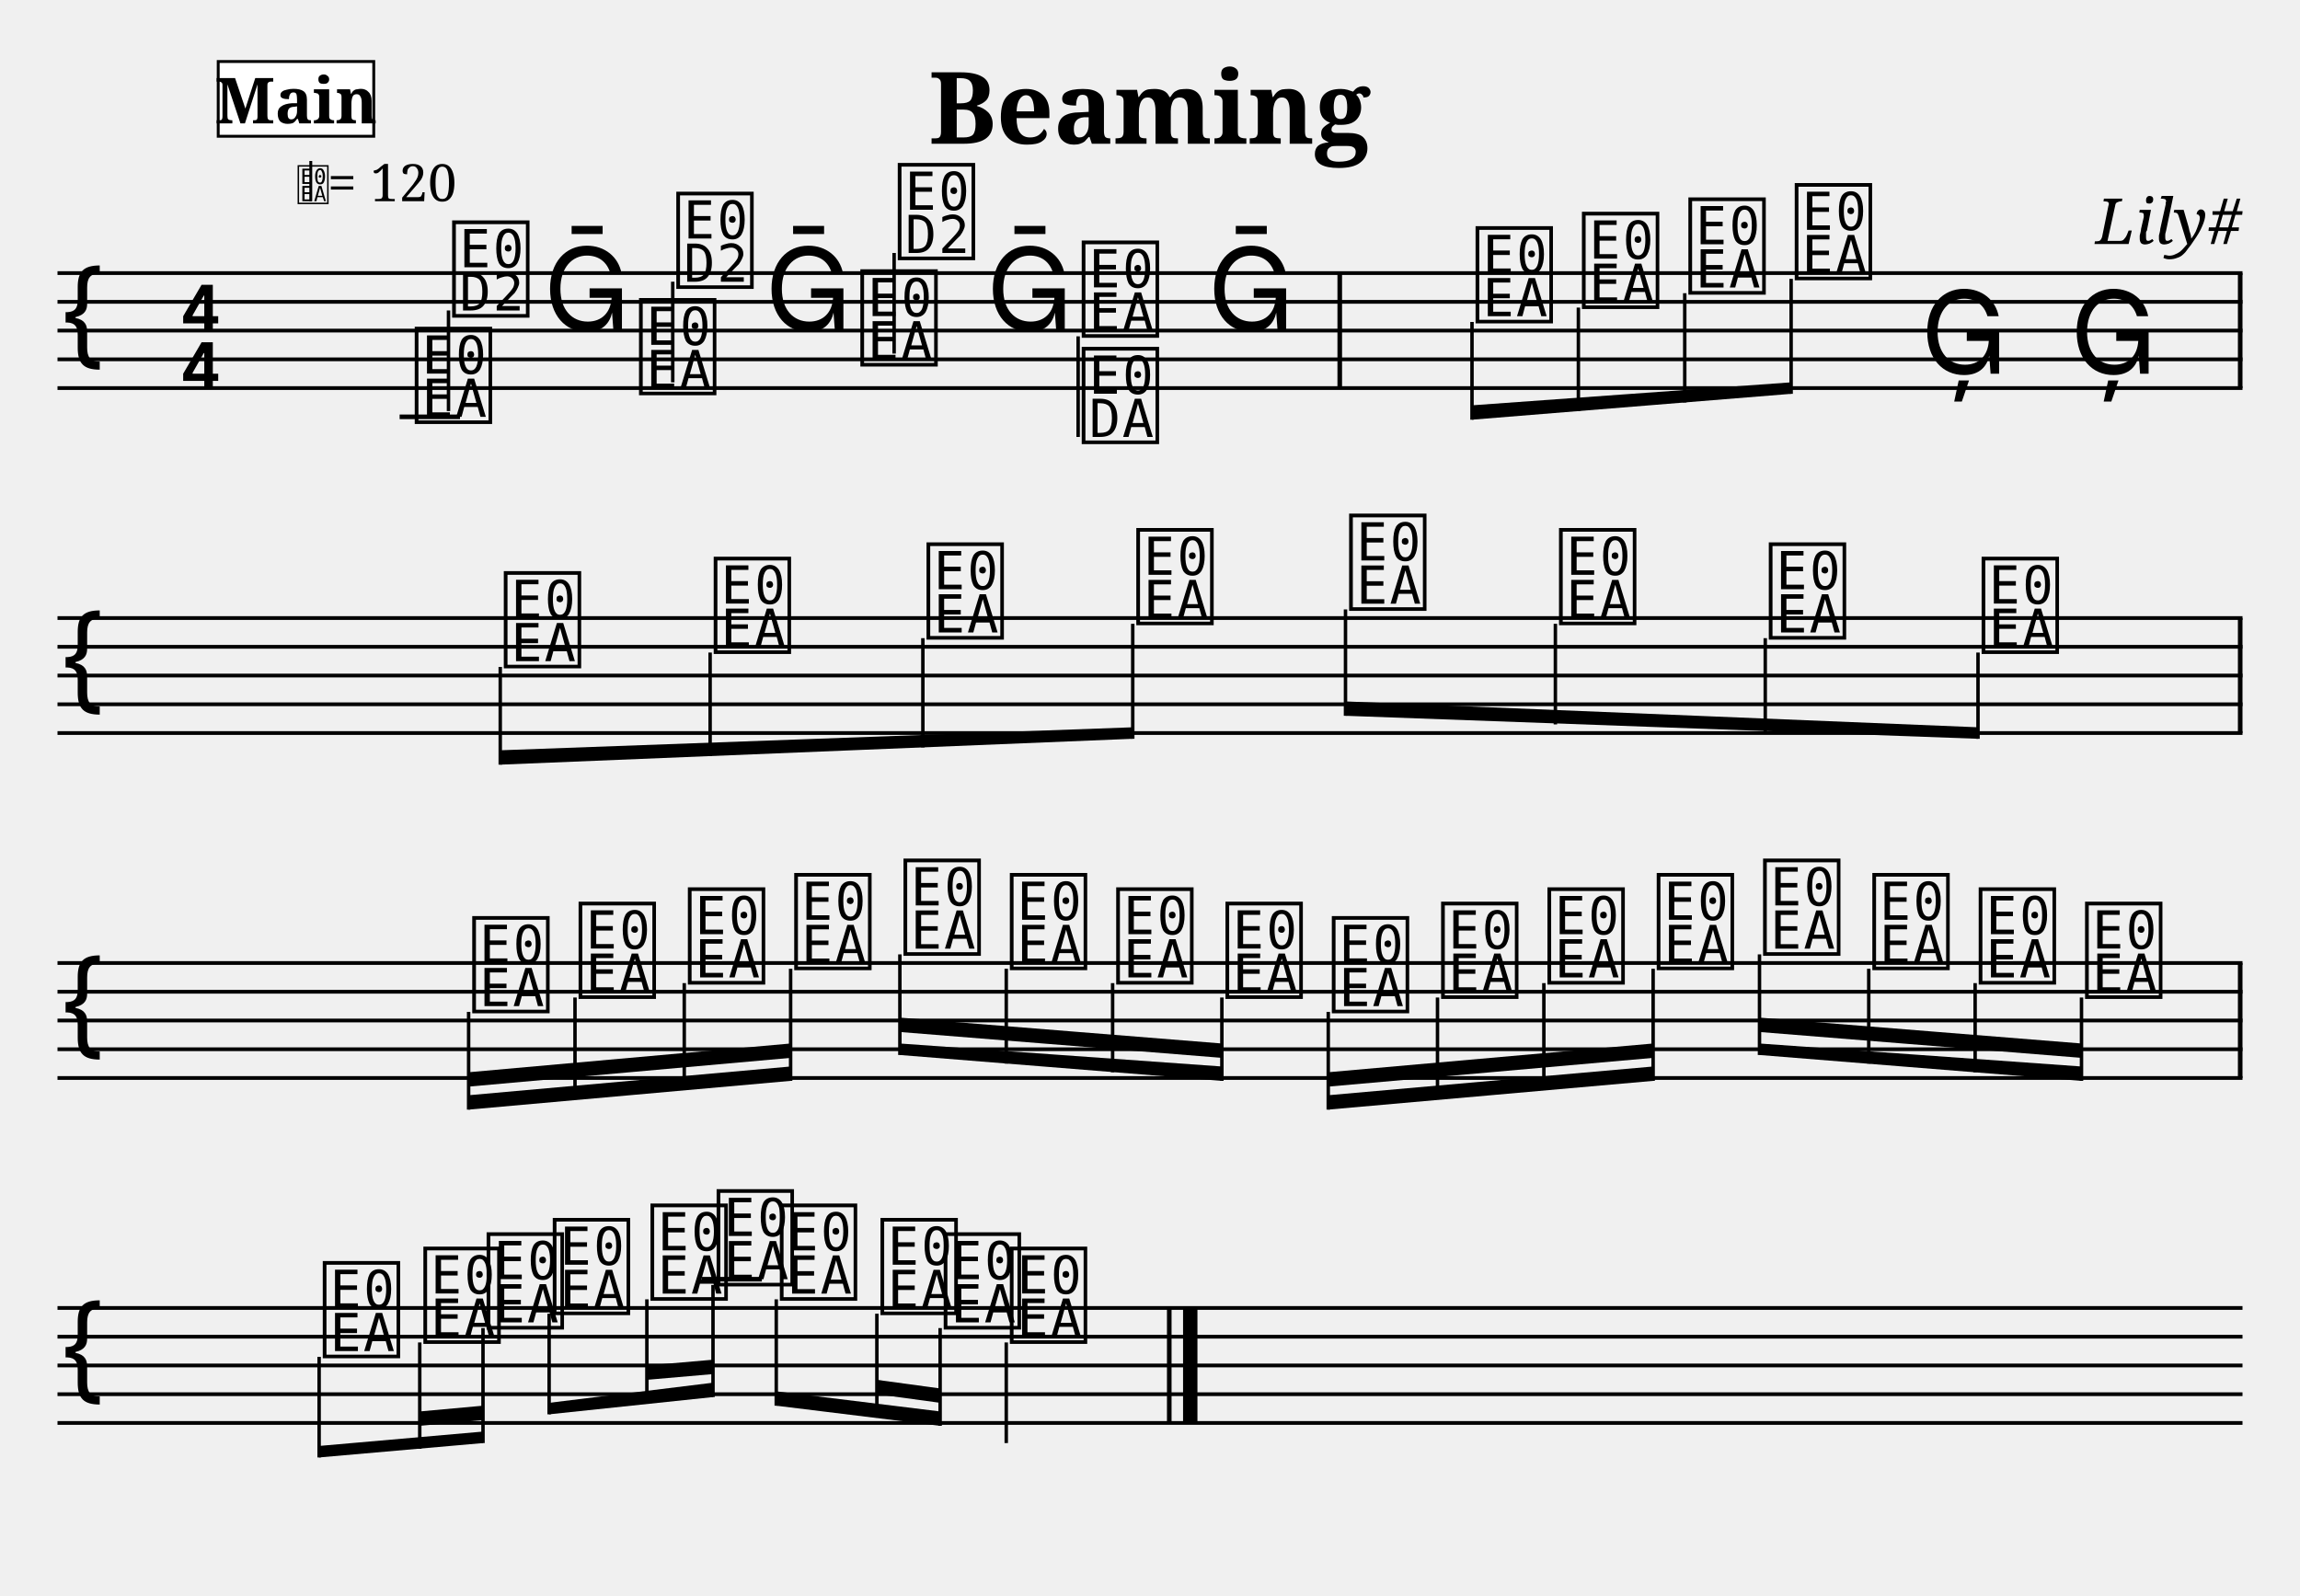
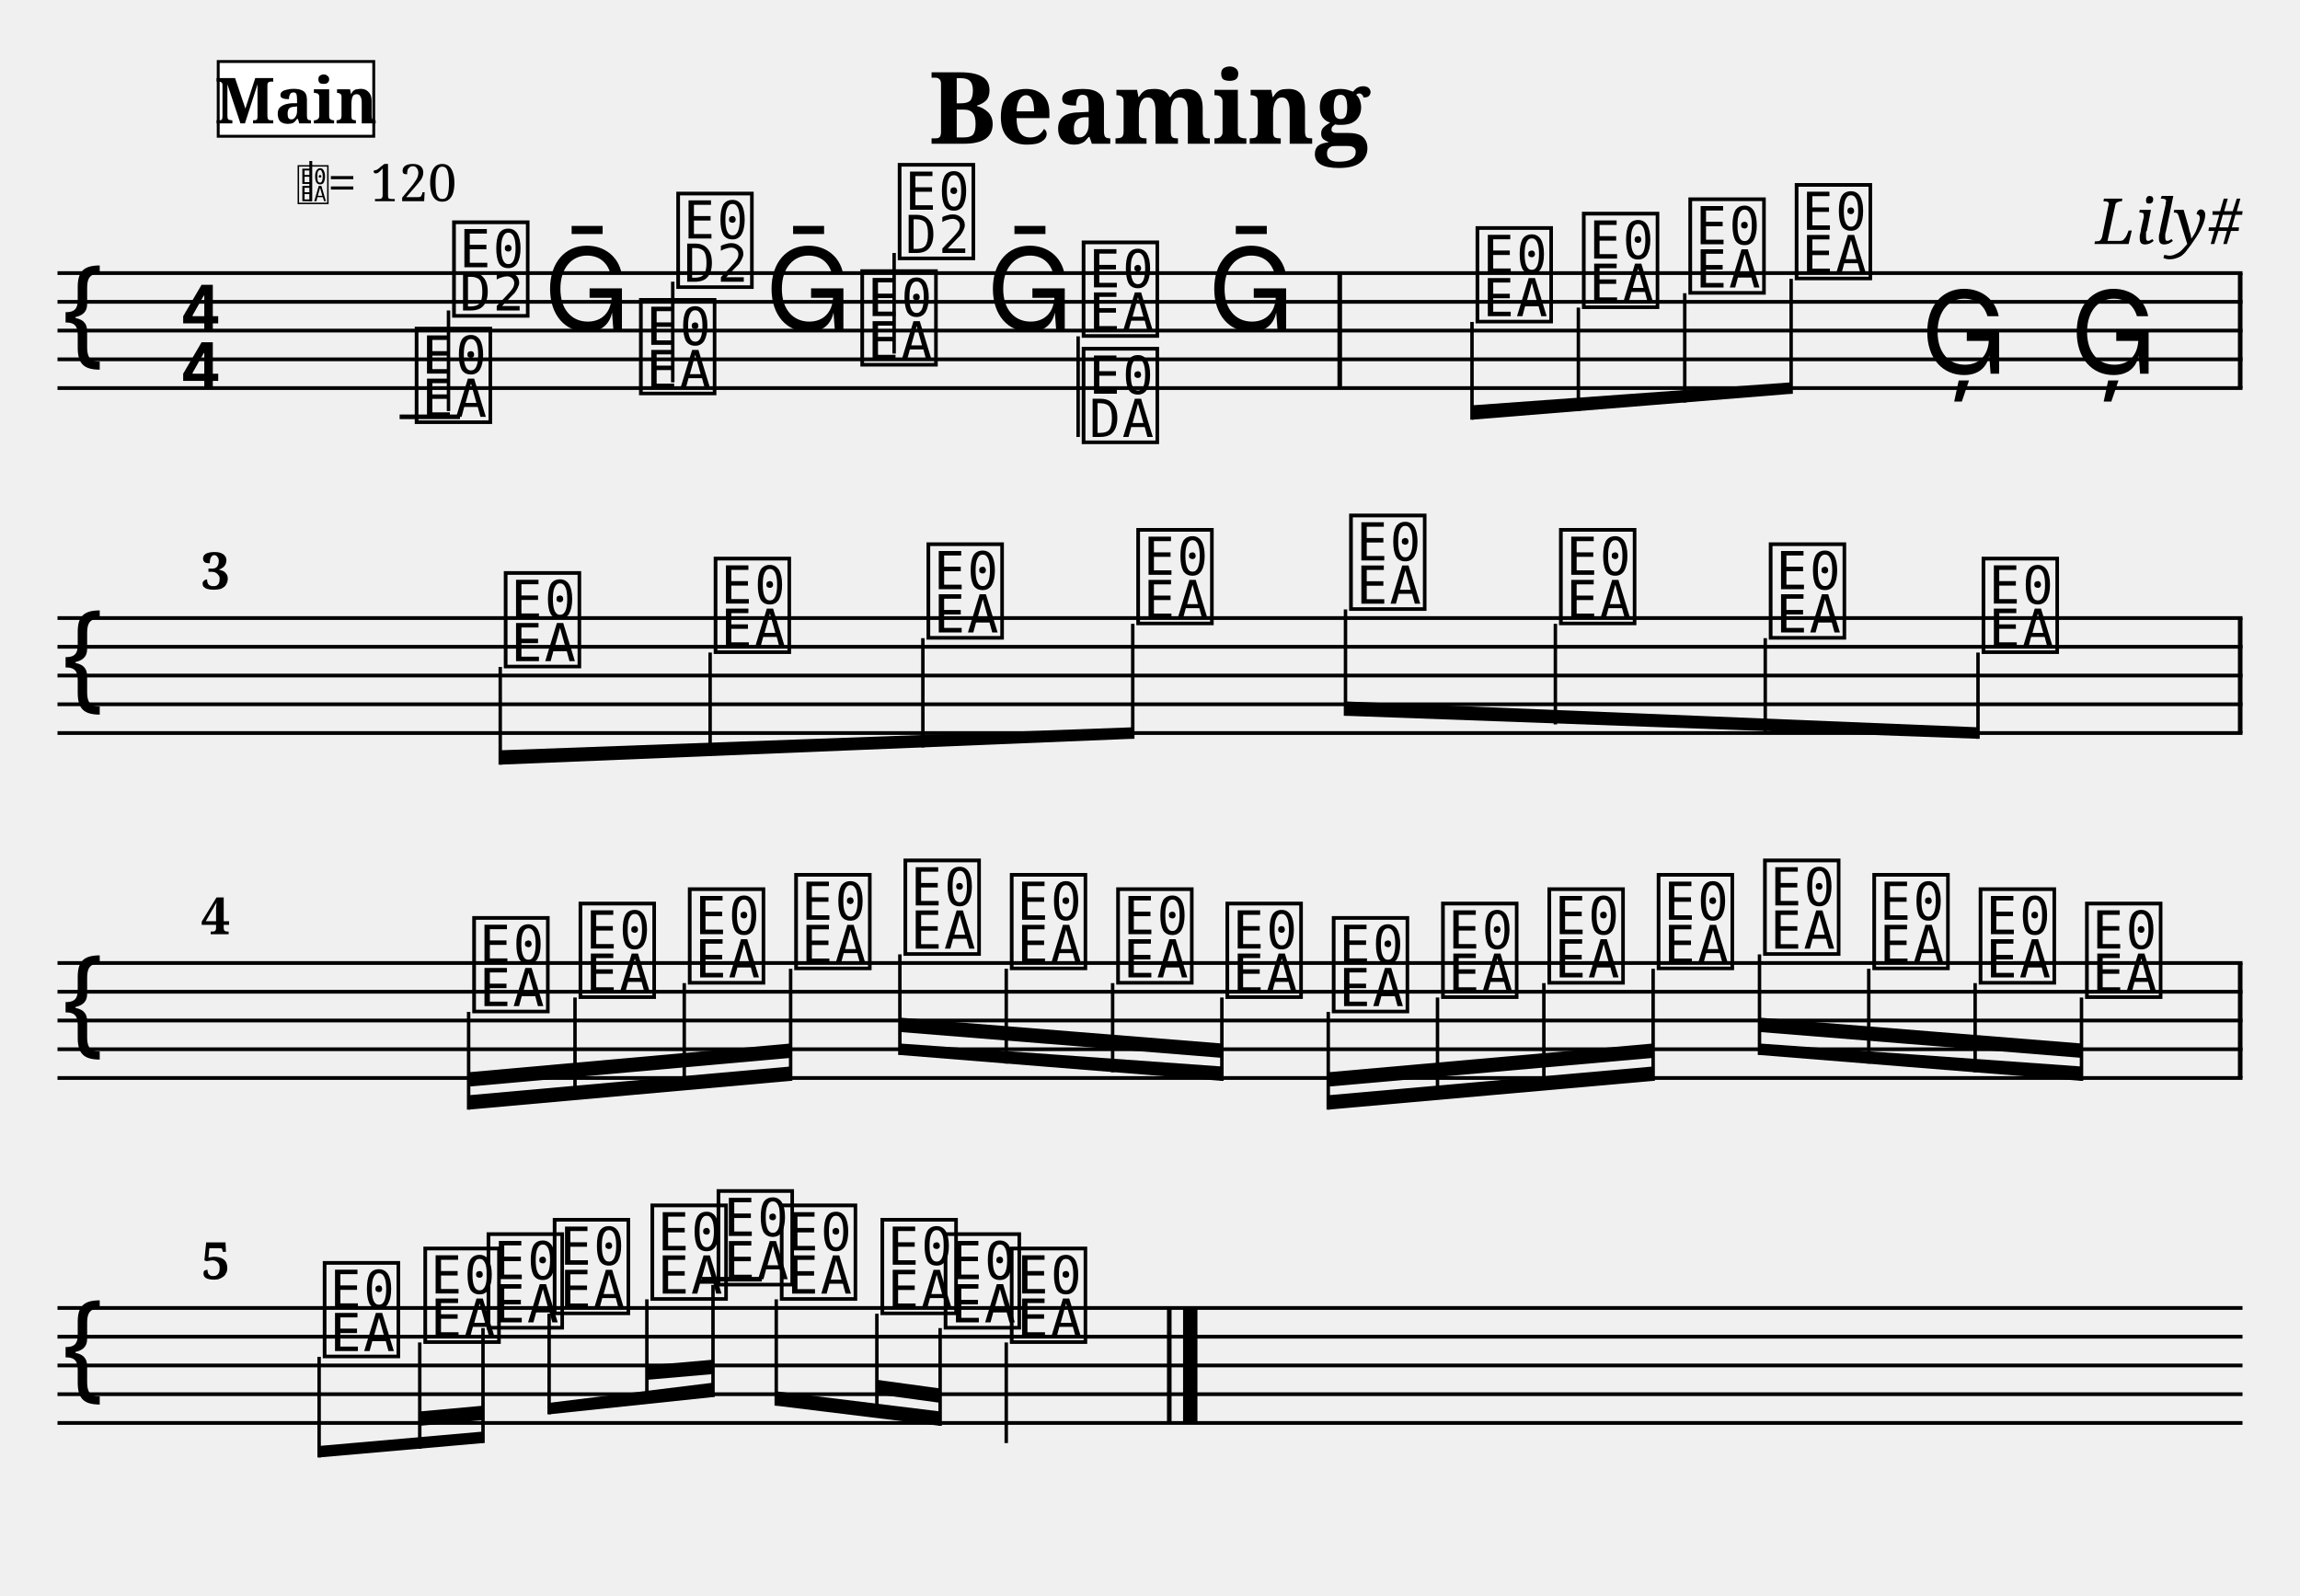
<svg xmlns="http://www.w3.org/2000/svg" width="800" height="555" viewBox="0 0 80 55.5">
  <style>
  @font-face { font-family: 'Emmentaler'; src: local('Emmentaler'); }
  @font-face { font-family: 'Emmentaler-Brace'; src: local('Emmentaler-Brace'); }
  .music { font-family: 'Emmentaler', serif; }
  .staff { stroke: black; stroke-width: 0.13; }
  .barline { stroke: black; stroke-width: 0.16; }
  .ledger { stroke: black; stroke-width: 0.16; }
  .title { font-family: serif; font-weight: bold; }
  .composer { font-family: serif; font-style: italic; }
  .tempo { font-family: serif; }
  .section-label { font-family: serif; font-weight: bold; }
  .clef8 { font-family: serif; font-size: 1.4; font-style: italic; }
</style>
  <text class="title" x="40" y="5" text-anchor="middle" font-size="3.49">Beaming</text>
  <text class="composer" x="78" y="8.49" text-anchor="end" font-size="2.2">Lily#</text>
  <line class="staff" x1="2" y1="9.5" x2="78" y2="9.5" />
  <line class="staff" x1="2" y1="10.5" x2="78" y2="10.5" />
  <line class="staff" x1="2" y1="11.5" x2="78" y2="11.5" />
  <line class="staff" x1="2" y1="12.5" x2="78" y2="12.5" />
  <line class="staff" x1="2" y1="13.5" x2="78" y2="13.5" />
  <text class="music" x="2.0" y="12.5" font-size="4.00"></text>
  <text class="music" x="6.2" y="11.5" font-size="4.00"></text>
  <text class="music" x="6.2" y="13.5" font-size="4.00"></text>
  <line class="ledger" x1="13.9" y1="14.5" x2="16.0" y2="14.5" />
  <text class="music" x="14.3" y="14.5" font-size="4.00" data-pos="140"></text>
  <line x1="15.6" y1="14.3" x2="15.6" y2="10.8" stroke="black" stroke-width="0.12" data-pos="140" />
  <text class="music" x="15.6" y="10.8" font-size="4.00" data-pos="140"></text>
  <text class="music" x="18.9" y="11.5" font-size="4.00" data-pos="172"></text>
  <text class="music" x="22.1" y="13.5" font-size="4.00" data-pos="174"></text>
  <line x1="23.4" y1="13.3" x2="23.4" y2="9.8" stroke="black" stroke-width="0.12" data-pos="174" />
  <text class="music" x="23.4" y="9.8" font-size="4.00" data-pos="174"></text>
  <text class="music" x="26.6" y="11.5" font-size="4.00" data-pos="176"></text>
  <text class="music" x="29.8" y="12.5" font-size="4.00" data-pos="178"></text>
  <line x1="31.1" y1="12.3" x2="31.1" y2="8.8" stroke="black" stroke-width="0.12" data-pos="178" />
  <text class="music" x="31.1" y="8.8" font-size="4.00" data-pos="178"></text>
  <text class="music" x="34.3" y="11.5" font-size="4.00" data-pos="180"></text>
  <text class="music" x="37.5" y="11.5" font-size="4.00" data-pos="182"></text>
  <line x1="37.5" y1="11.7" x2="37.5" y2="15.2" stroke="black" stroke-width="0.12" data-pos="182" />
  <text class="music" x="37.5" y="15.2" font-size="4.00" data-pos="182"></text>
  <text class="music" x="42.0" y="11.5" font-size="4.00" data-pos="184"></text>
  <rect x="46.52" y="9.50" width="0.16" height="4.00" fill="black" />
  <text class="music" x="51.2" y="11.0" font-size="4.00" data-pos="188"></text>
  <line x1="51.2" y1="11.2" x2="51.2" y2="14.6" stroke="black" stroke-width="0.12" data-pos="188" />
  <text class="music" x="54.9" y="10.5" font-size="4.00" data-pos="193"></text>
  <line x1="54.9" y1="10.7" x2="54.9" y2="14.3" stroke="black" stroke-width="0.12" data-pos="193" />
  <text class="music" x="58.6" y="10.0" font-size="4.00" data-pos="195"></text>
  <line x1="58.6" y1="10.2" x2="58.6" y2="14.0" stroke="black" stroke-width="0.12" data-pos="195" />
  <text class="music" x="62.3" y="9.5" font-size="4.00" data-pos="197"></text>
  <line x1="62.3" y1="9.7" x2="62.3" y2="13.7" stroke="black" stroke-width="0.12" data-pos="197" />
  <text class="music" x="66.8" y="13.0" font-size="4.00" data-pos="199"></text>
  <text class="music" x="72.0" y="13.0" font-size="4.00" data-pos="202"></text>
  <rect x="77.84" y="9.50" width="0.16" height="4.00" fill="black" />
  <line class="staff" x1="2" y1="21.5" x2="78" y2="21.5" />
  <line class="staff" x1="2" y1="22.5" x2="78" y2="22.5" />
  <line class="staff" x1="2" y1="23.5" x2="78" y2="23.5" />
  <line class="staff" x1="2" y1="24.5" x2="78" y2="24.5" />
  <line class="staff" x1="2" y1="25.5" x2="78" y2="25.5" />
  <text class="music" x="2.0" y="24.5" font-size="4.00"></text>
  <text class="music" x="17.4" y="23.0" font-size="4.00" data-pos="230"></text>
  <line x1="17.4" y1="23.2" x2="17.4" y2="26.6" stroke="black" stroke-width="0.12" data-pos="230" />
  <text class="music" x="24.7" y="22.5" font-size="4.00" data-pos="261"></text>
  <line x1="24.7" y1="22.7" x2="24.7" y2="26.3" stroke="black" stroke-width="0.12" data-pos="261" />
  <text class="music" x="32.1" y="22.0" font-size="4.00" data-pos="263"></text>
  <line x1="32.1" y1="22.2" x2="32.1" y2="26.0" stroke="black" stroke-width="0.12" data-pos="263" />
  <text class="music" x="39.4" y="21.5" font-size="4.00" data-pos="265"></text>
  <line x1="39.4" y1="21.7" x2="39.4" y2="25.7" stroke="black" stroke-width="0.12" data-pos="265" />
  <text class="music" x="46.8" y="21.0" font-size="4.00" data-pos="267"></text>
  <line x1="46.8" y1="21.2" x2="46.8" y2="24.9" stroke="black" stroke-width="0.12" data-pos="267" />
  <text class="music" x="54.1" y="21.5" font-size="4.00" data-pos="269"></text>
  <line x1="54.1" y1="21.7" x2="54.1" y2="25.2" stroke="black" stroke-width="0.12" data-pos="269" />
  <text class="music" x="61.4" y="22.0" font-size="4.00" data-pos="271"></text>
  <line x1="61.4" y1="22.2" x2="61.4" y2="25.5" stroke="black" stroke-width="0.12" data-pos="271" />
  <text class="music" x="68.8" y="22.5" font-size="4.00" data-pos="273"></text>
  <line x1="68.8" y1="22.7" x2="68.8" y2="25.7" stroke="black" stroke-width="0.12" data-pos="273" />
  <rect x="77.84" y="21.50" width="0.16" height="4.00" fill="black" />
  <line class="staff" x1="2" y1="33.5" x2="78" y2="33.5" />
  <line class="staff" x1="2" y1="34.5" x2="78" y2="34.5" />
  <line class="staff" x1="2" y1="35.5" x2="78" y2="35.5" />
  <line class="staff" x1="2" y1="36.5" x2="78" y2="36.5" />
  <line class="staff" x1="2" y1="37.5" x2="78" y2="37.5" />
  <text class="music" x="2.0" y="36.5" font-size="4.00"></text>
  <text class="music" x="16.3" y="35.0" font-size="4.00" data-pos="304"></text>
  <line x1="16.3" y1="35.2" x2="16.3" y2="38.6" stroke="black" stroke-width="0.12" data-pos="304" />
  <text class="music" x="20.0" y="34.5" font-size="4.00" data-pos="331"></text>
  <line x1="20.0" y1="34.7" x2="20.0" y2="38.2" stroke="black" stroke-width="0.12" data-pos="331" />
  <text class="music" x="23.8" y="34.0" font-size="4.00" data-pos="333"></text>
  <line x1="23.8" y1="34.2" x2="23.8" y2="37.9" stroke="black" stroke-width="0.12" data-pos="333" />
  <text class="music" x="27.5" y="33.5" font-size="4.00" data-pos="335"></text>
  <line x1="27.5" y1="33.7" x2="27.5" y2="37.6" stroke="black" stroke-width="0.12" data-pos="335" />
  <text class="music" x="31.3" y="33.0" font-size="4.00" data-pos="337"></text>
  <line x1="31.3" y1="33.2" x2="31.3" y2="36.7" stroke="black" stroke-width="0.12" data-pos="337" />
  <text class="music" x="35.0" y="33.5" font-size="4.00" data-pos="339"></text>
  <line x1="35.0" y1="33.7" x2="35.0" y2="37.0" stroke="black" stroke-width="0.12" data-pos="339" />
  <text class="music" x="38.7" y="34.0" font-size="4.00" data-pos="341"></text>
  <line x1="38.7" y1="34.2" x2="38.7" y2="37.3" stroke="black" stroke-width="0.12" data-pos="341" />
  <text class="music" x="42.5" y="34.5" font-size="4.00" data-pos="343"></text>
  <line x1="42.5" y1="34.7" x2="42.5" y2="37.6" stroke="black" stroke-width="0.12" data-pos="343" />
  <text class="music" x="46.2" y="35.0" font-size="4.00" data-pos="345"></text>
  <line x1="46.2" y1="35.2" x2="46.2" y2="38.6" stroke="black" stroke-width="0.12" data-pos="345" />
  <text class="music" x="50.0" y="34.5" font-size="4.00" data-pos="347"></text>
  <line x1="50.0" y1="34.7" x2="50.0" y2="38.2" stroke="black" stroke-width="0.12" data-pos="347" />
  <text class="music" x="53.7" y="34.0" font-size="4.00" data-pos="349"></text>
  <line x1="53.7" y1="34.2" x2="53.7" y2="37.9" stroke="black" stroke-width="0.12" data-pos="349" />
  <text class="music" x="57.5" y="33.5" font-size="4.00" data-pos="351"></text>
  <line x1="57.5" y1="33.7" x2="57.5" y2="37.6" stroke="black" stroke-width="0.12" data-pos="351" />
  <text class="music" x="61.2" y="33.0" font-size="4.00" data-pos="353"></text>
  <line x1="61.2" y1="33.2" x2="61.2" y2="36.7" stroke="black" stroke-width="0.12" data-pos="353" />
  <text class="music" x="65.0" y="33.5" font-size="4.00" data-pos="355"></text>
  <line x1="65.0" y1="33.7" x2="65.0" y2="37.0" stroke="black" stroke-width="0.12" data-pos="355" />
  <text class="music" x="68.7" y="34.0" font-size="4.00" data-pos="357"></text>
  <line x1="68.7" y1="34.2" x2="68.7" y2="37.3" stroke="black" stroke-width="0.12" data-pos="357" />
  <text class="music" x="72.4" y="34.5" font-size="4.00" data-pos="359"></text>
  <line x1="72.4" y1="34.7" x2="72.4" y2="37.6" stroke="black" stroke-width="0.12" data-pos="359" />
  <rect x="77.84" y="33.50" width="0.16" height="4.00" fill="black" />
  <line class="staff" x1="2" y1="45.5" x2="78" y2="45.5" />
  <line class="staff" x1="2" y1="46.5" x2="78" y2="46.5" />
  <line class="staff" x1="2" y1="47.5" x2="78" y2="47.5" />
  <line class="staff" x1="2" y1="48.5" x2="78" y2="48.5" />
  <line class="staff" x1="2" y1="49.5" x2="78" y2="49.5" />
  <text class="music" x="2.0" y="48.5" font-size="4.00"></text>
  <text class="music" x="11.1" y="47.0" font-size="4.00" data-pos="386"></text>
  <line x1="11.1" y1="47.2" x2="11.1" y2="50.7" stroke="black" stroke-width="0.12" data-pos="386" />
  <text class="music" x="14.6" y="46.5" font-size="4.00" data-pos="421"></text>
  <line x1="14.6" y1="46.7" x2="14.6" y2="50.4" stroke="black" stroke-width="0.12" data-pos="421" />
  <text class="music" x="16.8" y="46.0" font-size="4.00" data-pos="425"></text>
  <line x1="16.8" y1="46.2" x2="16.8" y2="50.2" stroke="black" stroke-width="0.12" data-pos="425" />
  <text class="music" x="19.1" y="45.5" font-size="4.00" data-pos="427"></text>
  <line x1="19.1" y1="45.7" x2="19.1" y2="49.2" stroke="black" stroke-width="0.12" data-pos="427" />
  <text class="music" x="22.5" y="45.0" font-size="4.00" data-pos="430"></text>
  <line x1="22.5" y1="45.2" x2="22.5" y2="48.8" stroke="black" stroke-width="0.12" data-pos="430" />
  <line class="ledger" x1="24.4" y1="44.5" x2="26.5" y2="44.5" />
  <text class="music" x="24.8" y="44.5" font-size="4.00" data-pos="434"></text>
  <line x1="24.8" y1="44.7" x2="24.8" y2="48.6" stroke="black" stroke-width="0.12" data-pos="434" />
  <text class="music" x="27.0" y="45.0" font-size="4.00" data-pos="436"></text>
  <line x1="27.0" y1="45.2" x2="27.0" y2="48.9" stroke="black" stroke-width="0.12" data-pos="436" />
  <text class="music" x="30.5" y="45.5" font-size="4.00" data-pos="439"></text>
  <line x1="30.5" y1="45.7" x2="30.5" y2="49.3" stroke="black" stroke-width="0.12" data-pos="439" />
  <text class="music" x="32.7" y="46.0" font-size="4.00" data-pos="443"></text>
  <line x1="32.7" y1="46.2" x2="32.7" y2="49.6" stroke="black" stroke-width="0.12" data-pos="443" />
  <text class="music" x="35.0" y="46.5" font-size="4.00" data-pos="445"></text>
  <line x1="35.0" y1="46.7" x2="35.0" y2="50.2" stroke="black" stroke-width="0.12" data-pos="445" />
  <rect x="40.59" y="45.50" width="0.16" height="4.00" fill="black" />
  <rect x="41.15" y="45.50" width="0.50" height="4.00" fill="black" />
  <polygon points="51.2,14.1 62.3,13.3 62.3,13.7 51.2,14.6" fill="black" />
  <polygon points="17.4,26.1 39.4,25.3 39.4,25.7 17.4,26.6" fill="black" />
  <polygon points="46.8,24.4 68.8,25.3 68.8,25.7 46.8,24.9" fill="black" />
  <polygon points="16.3,38.1 27.5,37.1 27.5,37.6 16.3,38.6" fill="black" />
  <polygon points="16.3,37.3 27.5,36.3 27.5,36.8 16.3,37.8" fill="black" />
  <polygon points="31.3,36.3 42.5,37.1 42.5,37.6 31.3,36.7" fill="black" />
  <polygon points="31.3,35.4 42.5,36.3 42.5,36.8 31.3,35.9" fill="black" />
  <polygon points="46.2,38.1 57.5,37.1 57.5,37.6 46.2,38.6" fill="black" />
  <polygon points="46.2,37.3 57.5,36.3 57.5,36.8 46.2,37.8" fill="black" />
  <polygon points="61.2,36.3 72.4,37.1 72.4,37.6 61.2,36.7" fill="black" />
  <polygon points="61.2,35.4 72.4,36.3 72.4,36.8 61.2,35.9" fill="black" />
  <polygon points="11.1,50.3 16.8,49.8 16.8,50.2 11.1,50.7" fill="black" />
  <polygon points="14.6,49.1 16.8,48.9 16.8,49.4 14.6,49.6" fill="black" />
  <polygon points="19.1,48.8 24.8,48.1 24.8,48.6 19.1,49.2" fill="black" />
  <polygon points="22.5,47.5 24.8,47.3 24.8,47.8 22.5,48.0" fill="black" />
  <polygon points="27.0,48.4 32.7,49.1 32.7,49.6 27.0,48.9" fill="black" />
  <polygon points="30.5,48.0 32.7,48.3 32.7,48.8 30.5,48.5" fill="black" />
  <text x="10.30" y="7.00" font-family="Emmentaler" font-size="1.6"></text>
  <line x1="10.81" y1="7.00" x2="10.81" y2="5.60" stroke="black" stroke-width="0.10" />
  <text class="tempo" font-size="1.8" x="11.40" y="7.00">= 120</text>
  <rect x="7.59" y="2.14" width="5.41" height="2.60" fill="white" stroke="black" stroke-width="0.10" class="section-label-box" />
  <text x="10.30" y="3.44" font-family="serif" font-size="2.2" font-weight="bold" text-anchor="middle" dominant-baseline="central" class="section-label-text">Main</text>
+   <text class="bar-number" x="7.00" y="20.50" font-family="serif" font-size="1.80" font-weight="bold">3</text>
+   <text class="bar-number" x="7.00" y="32.50" font-family="serif" font-size="1.80" font-weight="bold">4</text>
+   <text class="bar-number" x="7.00" y="44.50" font-family="serif" font-size="1.80" font-weight="bold">5</text>
</svg>
